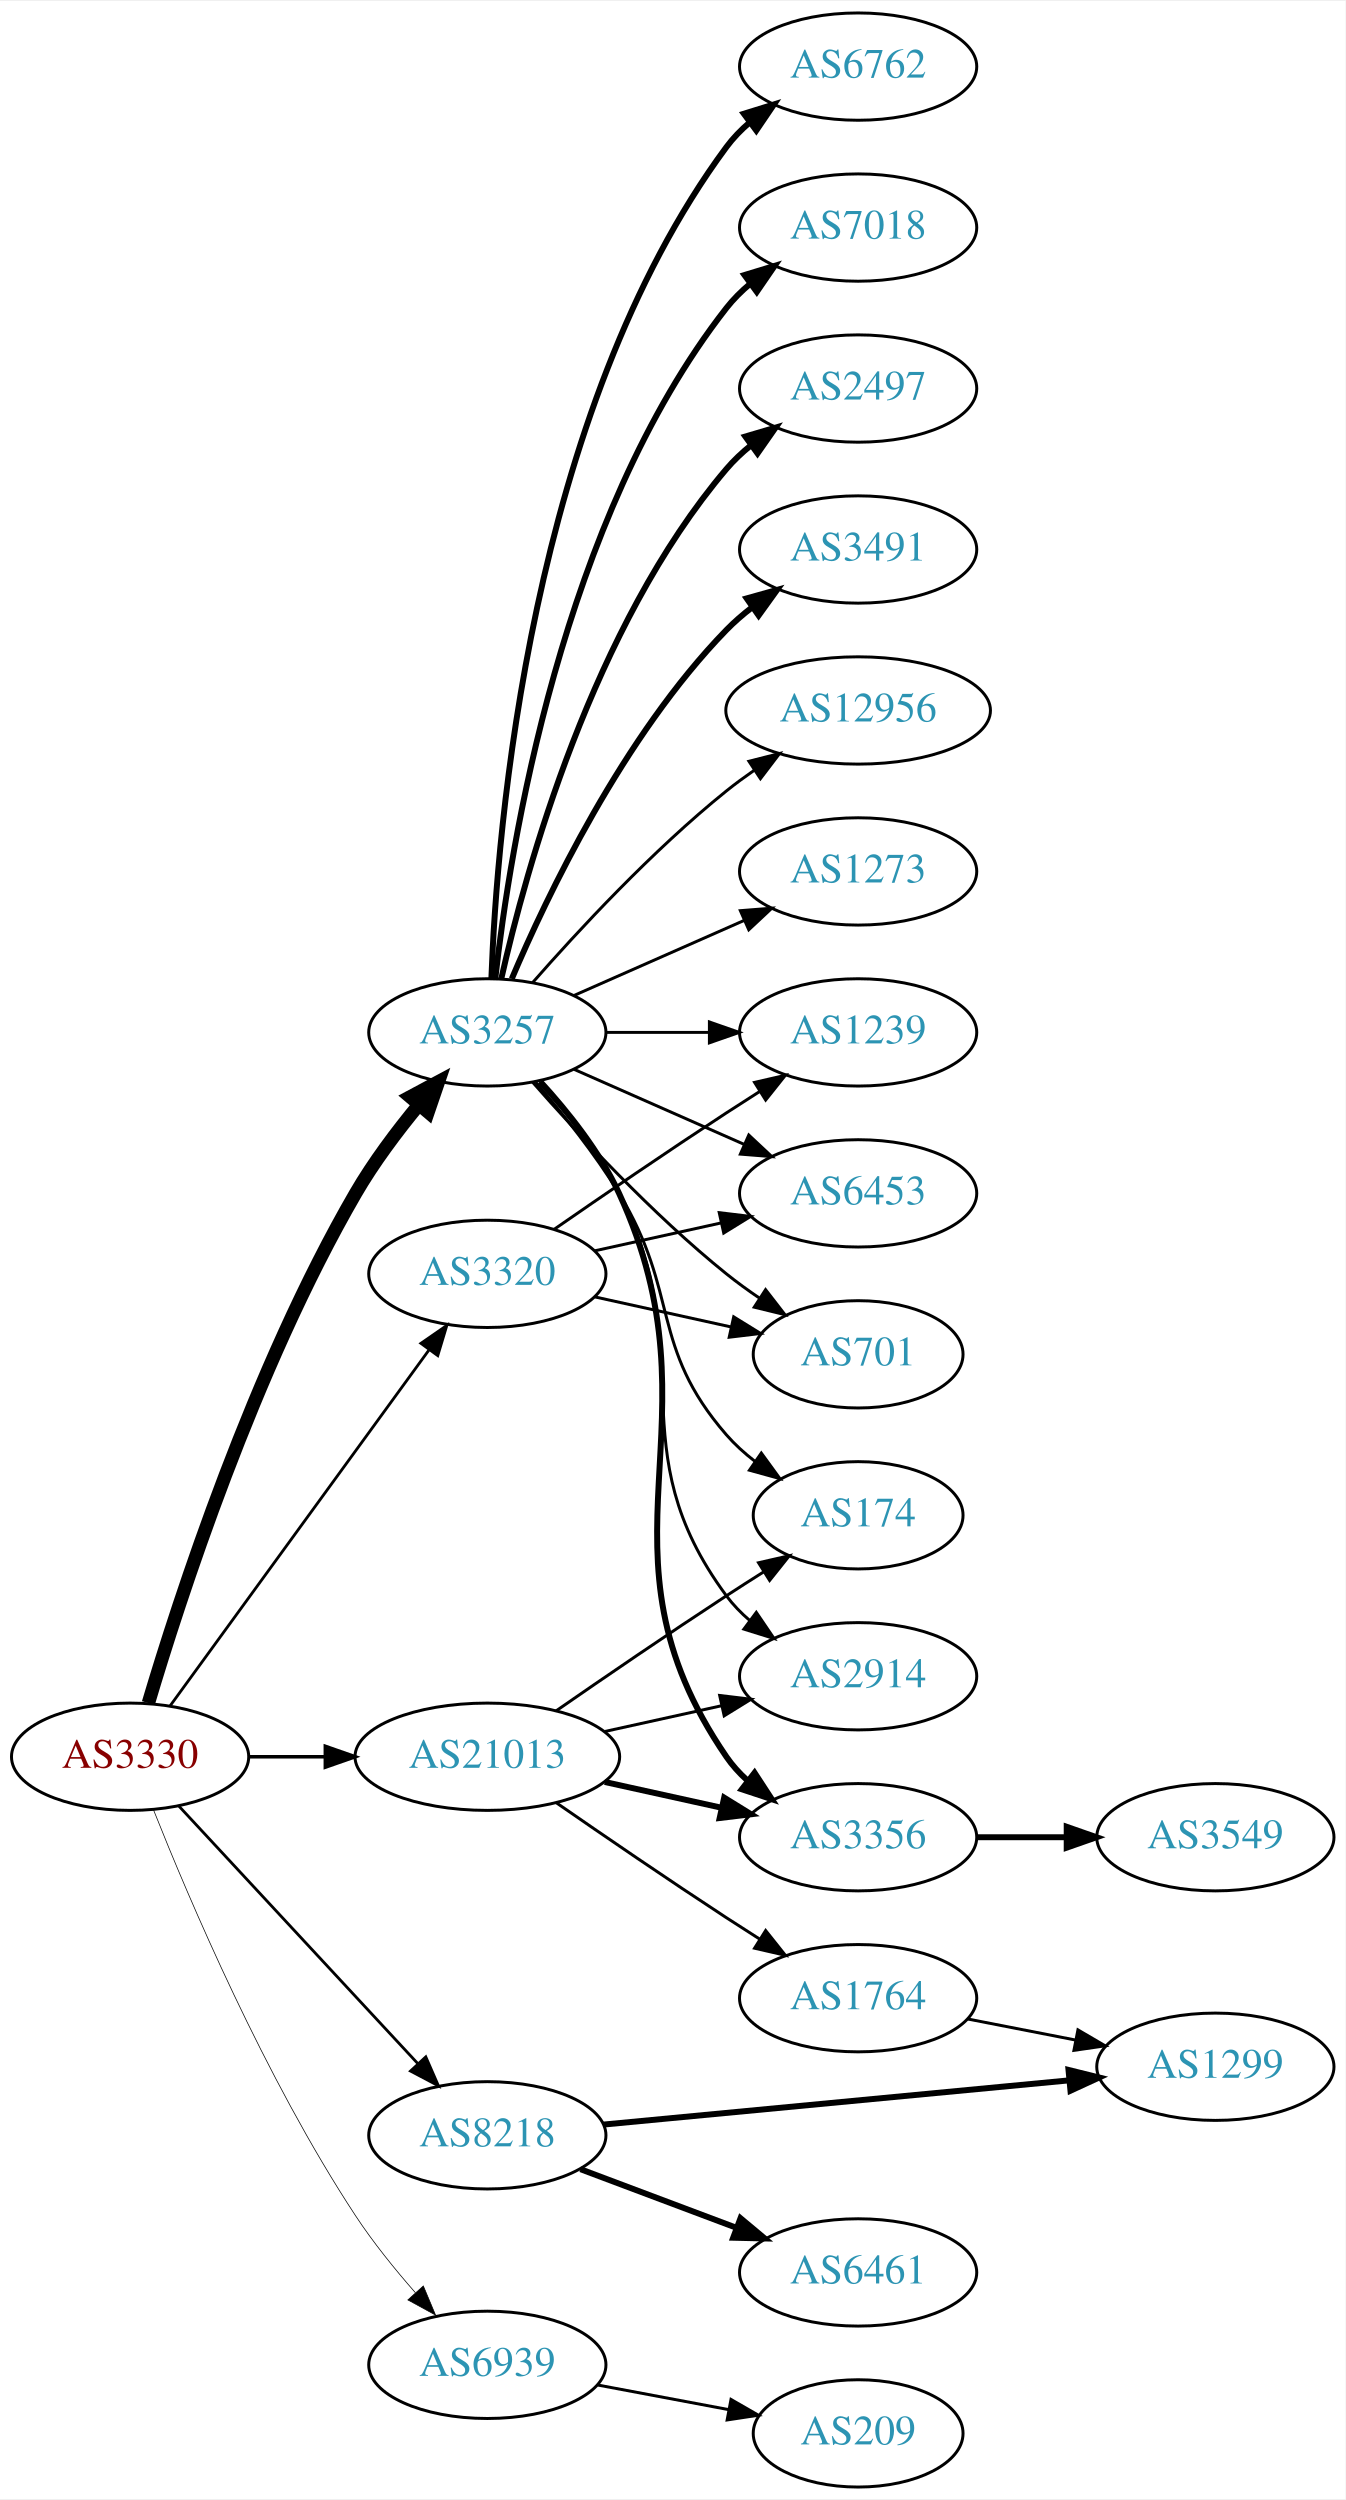
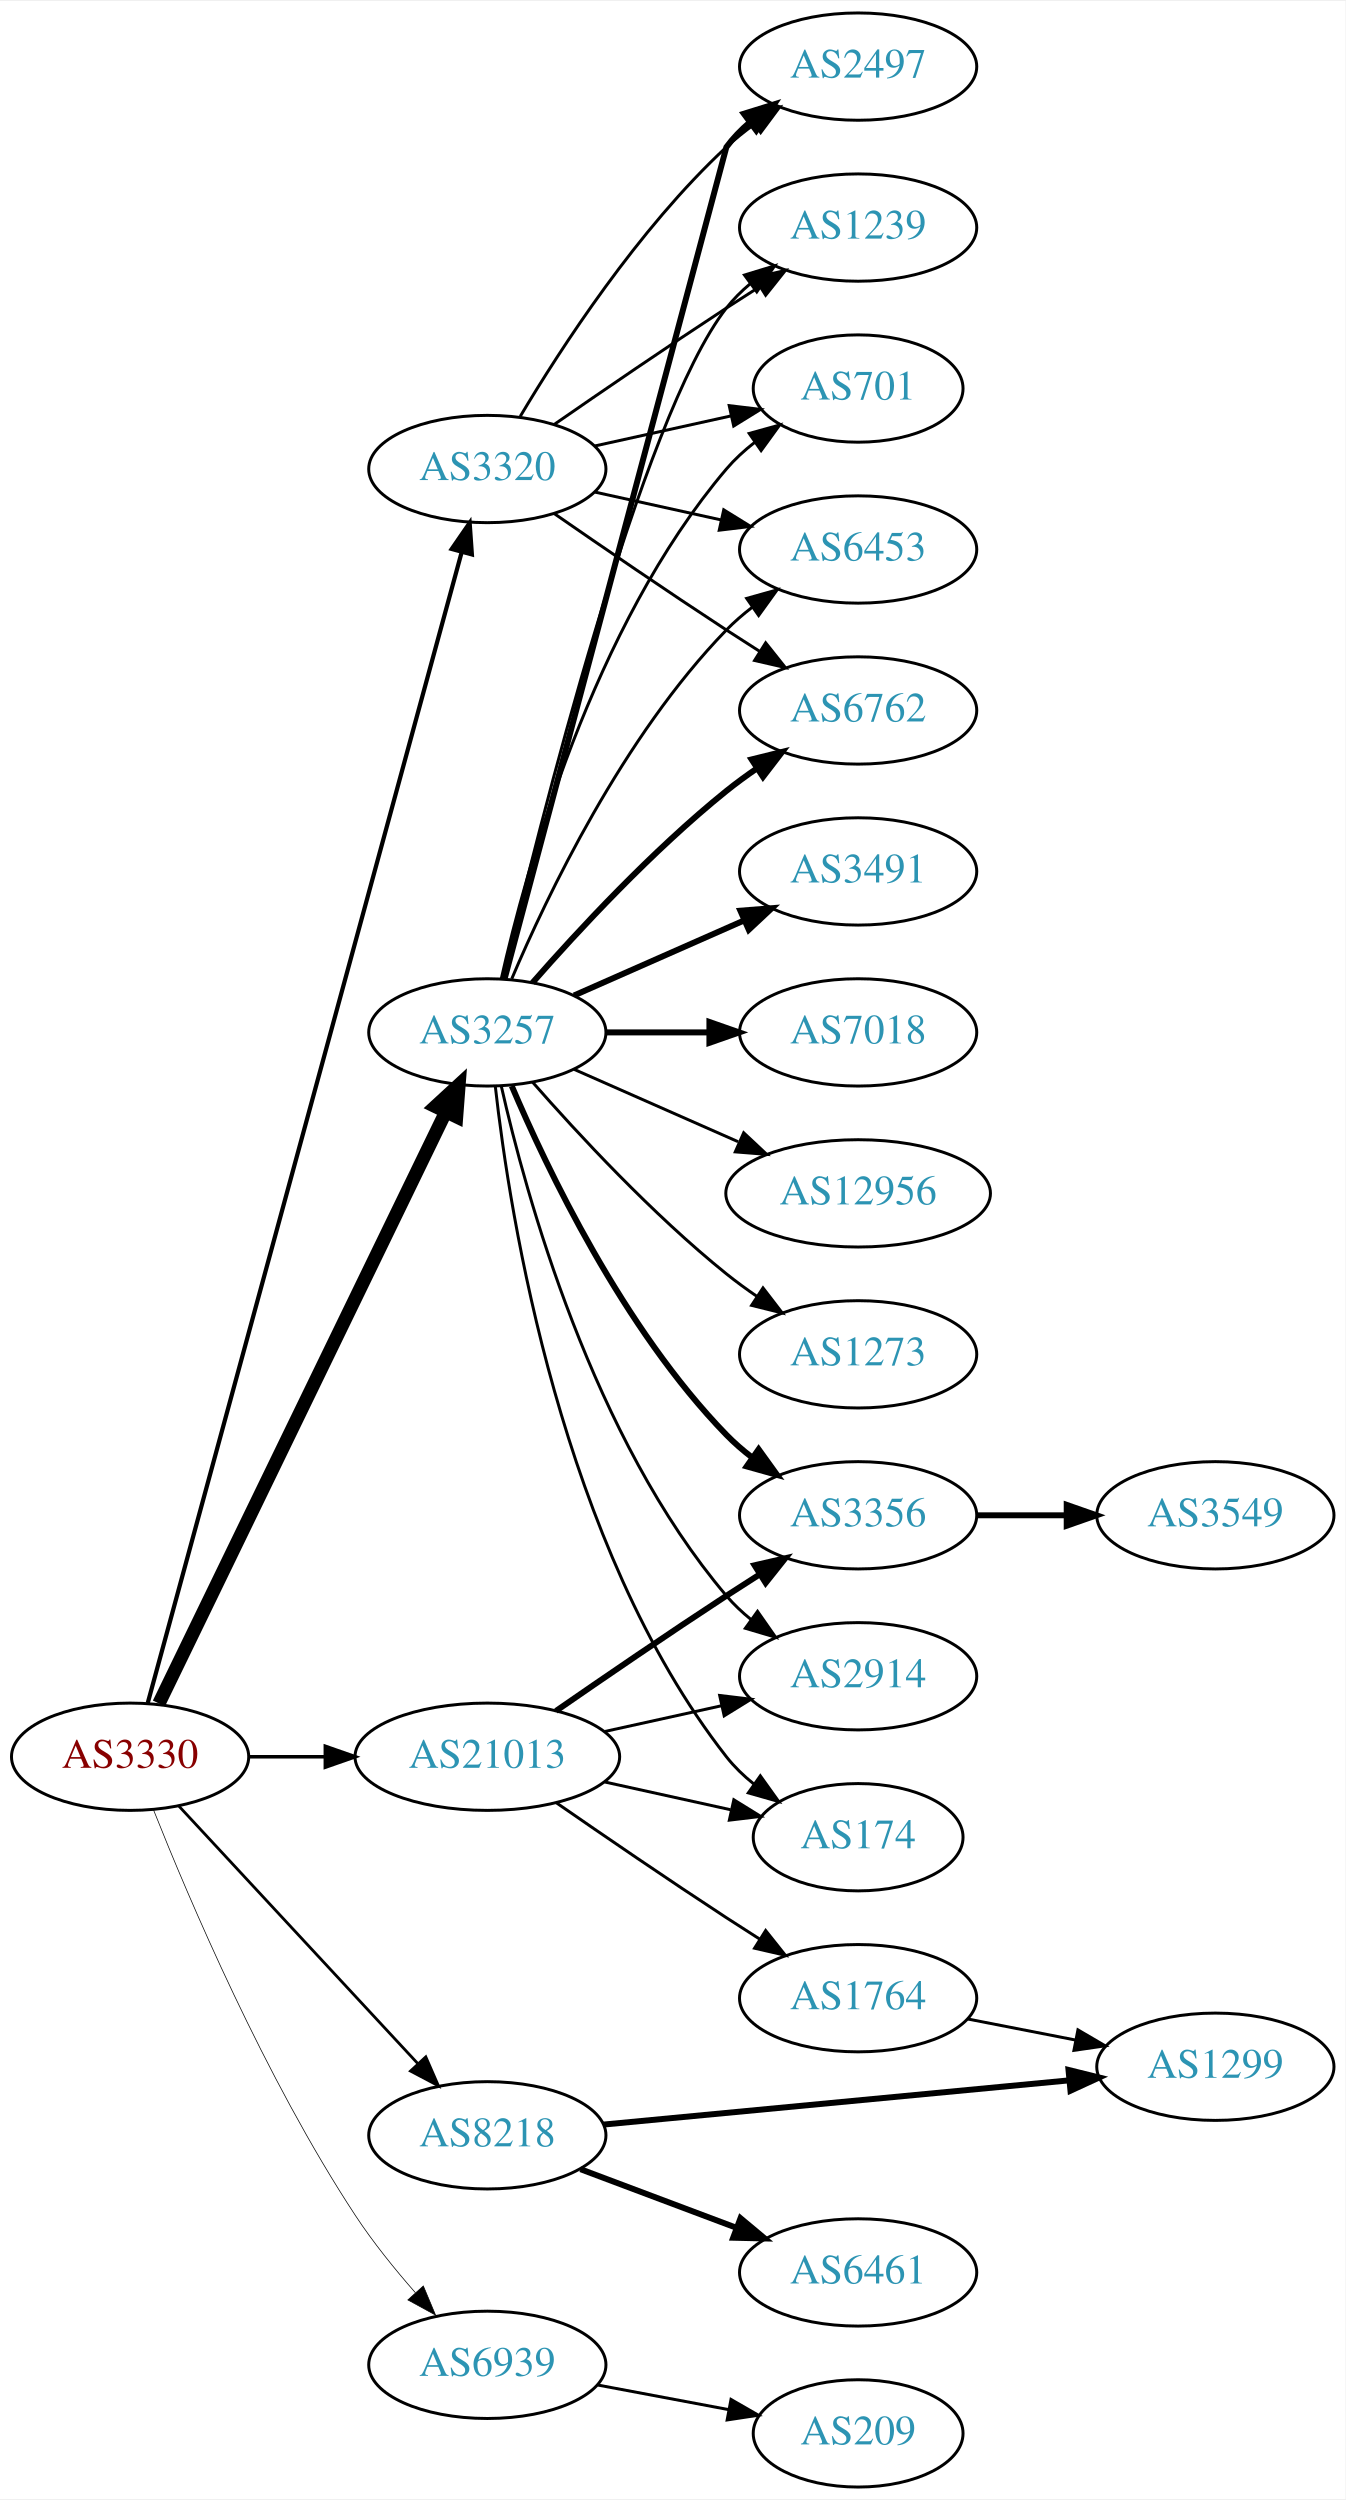
<svg xmlns="http://www.w3.org/2000/svg" xmlns:xlink="http://www.w3.org/1999/xlink" width="451pt" height="838pt" viewBox="0.00 0.00 451.37 838.00">
  <g id="graph0" class="graph" transform="scale(1 1) rotate(0) translate(4 834)">
    <polygon fill="white" stroke="none" points="-4,4 -4,-834 447.37,-834 447.37,4 -4,4" />
    <g id="node1" class="node">
      <g id="a_node1">
        <a xlink:href="/asn/3330" xlink:title="AS3330 ~ Vienna, Austria [AT]">
          <ellipse fill="#ffffff" stroke="black" cx="39.647" cy="-245" rx="39.794" ry="18" />
          <text text-anchor="middle" x="39.647" y="-241.3" font-family="Times,serif" font-size="14.00" fill="#880000">AS3330</text>
        </a>
      </g>
    </g>
    <g id="node2" class="node">
      <g id="a_node2">
        <a xlink:href="/asn/3257" xlink:title="AS3257 ~ GTT [DE]">
          <ellipse fill="#ffffff" stroke="black" cx="159.489" cy="-488" rx="39.794" ry="18" />
          <text text-anchor="middle" x="159.489" y="-484.3" font-family="Times,serif" font-size="14.00" fill="#2c94b3">AS3257</text>
        </a>
      </g>
    </g>
    <g id="edge1" class="edge">
-       <path fill="none" stroke="black" stroke-width="4.5" d="M45.779,-263.003C56.057,-297.585 81.141,-375.096 115.293,-434 121.286,-444.337 129.149,-454.799 136.521,-463.726" />
-       <polygon fill="black" stroke="black" stroke-width="4.5" points="133.608,-466.379 143.086,-471.445 139.607,-461.277 133.608,-466.379" />
+       <path fill="none" stroke="black" stroke-width="4.5" d="M49.312,-262.868C69.792,-305.101 121.28,-411.272 145.506,-461.227" />
+       <polygon fill="black" stroke="black" stroke-width="4.5" points="142.064,-463.154 149.97,-470.433 149.149,-459.717 142.064,-463.154" />
    </g>
    <g id="node3" class="node">
      <g id="a_node3">
        <a xlink:href="/asn/3320" xlink:title="AS3320 ~ DTAG [DE]">
-           <ellipse fill="#ffffff" stroke="black" cx="159.489" cy="-407" rx="39.794" ry="18" />
-           <text text-anchor="middle" x="159.489" y="-403.3" font-family="Times,serif" font-size="14.00" fill="#2c94b3">AS3320</text>
+           <ellipse fill="#ffffff" stroke="black" cx="159.489" cy="-677" rx="39.794" ry="18" />
+           <text text-anchor="middle" x="159.489" y="-673.3" font-family="Times,serif" font-size="14.00" fill="#2c94b3">AS3320</text>
        </a>
      </g>
    </g>
    <g id="edge2" class="edge">
-       <path fill="none" stroke="black" stroke-width="0.947" d="M53.035,-262.031C73.757,-290.517 115.56,-347.985 139.848,-381.374" />
-       <polygon fill="black" stroke="black" stroke-width="0.947" points="137.199,-383.682 145.912,-389.71 142.86,-379.564 137.199,-383.682" />
+       <path fill="none" stroke="black" stroke-width="1.421" d="M45.56,-263.013C63.903,-330.255 128.461,-566.921 150.808,-648.842" />
+       <polygon fill="black" stroke="black" stroke-width="1.421" points="147.546,-650.184 153.555,-658.911 154.299,-648.342 147.546,-650.184" />
    </g>
    <g id="node4" class="node">
      <g id="a_node4">
        <a xlink:href="/asn/8218" xlink:title="AS8218 ~ legacy Neotelecoms [FR]">
          <ellipse fill="#ffffff" stroke="black" cx="159.489" cy="-118" rx="39.794" ry="18" />
          <text text-anchor="middle" x="159.489" y="-114.3" font-family="Times,serif" font-size="14.00" fill="#2c94b3">AS8218</text>
        </a>
      </g>
    </g>
    <g id="edge3" class="edge">
      <path fill="none" stroke="black" stroke-width="0.947" d="M56.052,-228.397C76.519,-206.339 112.814,-167.224 136.251,-141.967" />
      <polygon fill="black" stroke="black" stroke-width="0.947" points="138.843,-144.318 143.079,-134.607 133.712,-139.557 138.843,-144.318" />
    </g>
    <g id="node5" class="node">
      <g id="a_node5">
        <a xlink:href="/asn/21013" xlink:title="AS21013 ~ Wels, AT [AT]">
          <ellipse fill="#ffffff" stroke="black" cx="159.489" cy="-245" rx="44.393" ry="18" />
          <text text-anchor="middle" x="159.489" y="-241.3" font-family="Times,serif" font-size="14.00" fill="#2c94b3">AS21013</text>
        </a>
      </g>
    </g>
    <g id="edge4" class="edge">
      <path fill="none" stroke="black" stroke-width="1.184" d="M79.559,-245C87.662,-245 96.337,-245 104.863,-245" />
      <polygon fill="black" stroke="black" stroke-width="1.184" points="105.141,-248.5 115.141,-245 105.141,-241.5 105.141,-248.5" />
    </g>
    <g id="node6" class="node">
      <g id="a_node6">
        <a xlink:href="/asn/6939" xlink:title="AS6939 ~ Hurricane Electric LLC [US]">
          <ellipse fill="#ffffff" stroke="black" cx="159.489" cy="-41" rx="39.794" ry="18" />
          <text text-anchor="middle" x="159.489" y="-37.3" font-family="Times,serif" font-size="14.00" fill="#2c94b3">AS6939</text>
        </a>
      </g>
    </g>
    <g id="edge5" class="edge">
      <path fill="none" stroke="black" stroke-width="0.237" d="M47.525,-227.109C59.276,-197.543 84.918,-137.167 115.293,-91 121.157,-82.088 128.461,-73.052 135.385,-65.159" />
      <polygon fill="black" stroke="black" stroke-width="0.237" points="138.019,-67.464 142.115,-57.693 132.82,-62.777 138.019,-67.464" />
    </g>
    <g id="node7" class="node">
      <g id="a_node7">
-         <a xlink:href="/asn/6762" xlink:title="AS6762 ~ TELECOM ITALIA SPARKLE S.p.A. [IT]">
-           <ellipse fill="#ffffff" stroke="black" cx="283.881" cy="-812" rx="39.794" ry="18" />
-           <text text-anchor="middle" x="283.881" y="-808.3" font-family="Times,serif" font-size="14.00" fill="#2c94b3">AS6762</text>
+         <a xlink:href="/asn/3491" xlink:title="AS3491 ~ PCCW Global, Inc. [US]">
+           <ellipse fill="#ffffff" stroke="black" cx="283.881" cy="-542" rx="39.794" ry="18" />
+           <text text-anchor="middle" x="283.881" y="-538.3" font-family="Times,serif" font-size="14.00" fill="#2c94b3">AS3491</text>
        </a>
      </g>
    </g>
    <g id="edge6" class="edge">
-       <path fill="none" stroke="black" stroke-width="2" d="M160.841,-505.993C162.667,-555.457 173.721,-695.73 239.685,-785 241.919,-788.023 244.601,-790.786 247.522,-793.293" />
-       <polygon fill="black" stroke="black" stroke-width="2" points="245.548,-796.186 255.666,-799.331 249.717,-790.563 245.548,-796.186" />
+       <path fill="none" stroke="black" stroke-width="2" d="M188.568,-500.389C205.516,-507.866 227.313,-517.483 245.683,-525.588" />
+       <polygon fill="black" stroke="black" stroke-width="2" points="244.371,-528.834 254.933,-529.669 247.196,-522.43 244.371,-528.834" />
    </g>
    <g id="node8" class="node">
      <g id="a_node8">
        <a xlink:href="/asn/7018" xlink:title="AS7018 ~ AT&amp;T Services, Inc. [US]">
-           <ellipse fill="#ffffff" stroke="black" cx="283.881" cy="-758" rx="39.794" ry="18" />
-           <text text-anchor="middle" x="283.881" y="-754.3" font-family="Times,serif" font-size="14.00" fill="#2c94b3">AS7018</text>
+           <ellipse fill="#ffffff" stroke="black" cx="283.881" cy="-488" rx="39.794" ry="18" />
+           <text text-anchor="middle" x="283.881" y="-484.3" font-family="Times,serif" font-size="14.00" fill="#2c94b3">AS7018</text>
        </a>
      </g>
    </g>
    <g id="edge7" class="edge">
-       <path fill="none" stroke="black" stroke-width="2" d="M162.168,-506.129C166.999,-549.368 184.34,-660.216 239.685,-731 242,-733.961 244.737,-736.683 247.692,-739.164" />
-       <polygon fill="black" stroke="black" stroke-width="2" points="245.748,-742.078 255.883,-745.165 249.885,-736.432 245.748,-742.078" />
+       <path fill="none" stroke="black" stroke-width="2" d="M199.215,-488C210.153,-488 222.204,-488 233.67,-488" />
+       <polygon fill="black" stroke="black" stroke-width="2" points="233.987,-491.5 243.987,-488 233.987,-484.5 233.987,-491.5" />
    </g>
    <g id="node9" class="node">
      <g id="a_node9">
-         <a xlink:href="/asn/2497" xlink:title="AS2497 ~ Internet Initiative Japan Inc. [JP]">
-           <ellipse fill="#ffffff" stroke="black" cx="283.881" cy="-704" rx="39.794" ry="18" />
-           <text text-anchor="middle" x="283.881" y="-700.3" font-family="Times,serif" font-size="14.00" fill="#2c94b3">AS2497</text>
+         <a xlink:href="/asn/6762" xlink:title="AS6762 ~ TELECOM ITALIA SPARKLE S.p.A. [IT]">
+           <ellipse fill="#ffffff" stroke="black" cx="283.881" cy="-596" rx="39.794" ry="18" />
+           <text text-anchor="middle" x="283.881" y="-592.3" font-family="Times,serif" font-size="14.00" fill="#2c94b3">AS6762</text>
        </a>
      </g>
    </g>
    <g id="edge8" class="edge">
-       <path fill="none" stroke="black" stroke-width="2" d="M164.183,-506.075C172.323,-542.148 194.756,-624.14 239.685,-677 242.119,-679.864 244.936,-682.521 247.941,-684.961" />
-       <polygon fill="black" stroke="black" stroke-width="2" points="246.04,-687.905 256.201,-690.906 250.129,-682.224 246.04,-687.905" />
+       <path fill="none" stroke="black" stroke-width="2" d="M174.641,-504.663C189.743,-521.894 214.864,-549.024 239.685,-569 242.941,-571.62 246.466,-574.192 250.05,-576.646" />
+       <polygon fill="black" stroke="black" stroke-width="2" points="248.138,-579.577 258.423,-582.121 251.969,-573.719 248.138,-579.577" />
    </g>
    <g id="node10" class="node">
      <g id="a_node10">
-         <a xlink:href="/asn/3491" xlink:title="AS3491 ~ PCCW Global, Inc. [US]">
-           <ellipse fill="#ffffff" stroke="black" cx="283.881" cy="-650" rx="39.794" ry="18" />
-           <text text-anchor="middle" x="283.881" y="-646.3" font-family="Times,serif" font-size="14.00" fill="#2c94b3">AS3491</text>
+         <a xlink:href="/asn/2497" xlink:title="AS2497 ~ Internet Initiative Japan Inc. [JP]">
+           <ellipse fill="#ffffff" stroke="black" cx="283.881" cy="-812" rx="39.794" ry="18" />
+           <text text-anchor="middle" x="283.881" y="-808.3" font-family="Times,serif" font-size="14.00" fill="#2c94b3">AS2497</text>
        </a>
      </g>
    </g>
    <g id="edge9" class="edge">
-       <path fill="none" stroke="black" stroke-width="2" d="M167.68,-505.975C179.446,-533.682 205.021,-587.348 239.685,-623 242.305,-625.695 245.246,-628.239 248.329,-630.608" />
-       <polygon fill="black" stroke="black" stroke-width="2" points="246.495,-633.597 256.697,-636.455 250.504,-627.859 246.495,-633.597" />
+       <path fill="none" stroke="black" stroke-width="2" d="M165.324,-506.132C182.519,-570.615 239.685,-785 239.685,-785 241.919,-788.023 244.601,-790.786 247.522,-793.293" />
+       <polygon fill="black" stroke="black" stroke-width="2" points="245.548,-796.186 255.666,-799.331 249.717,-790.563 245.548,-796.186" />
    </g>
    <g id="node11" class="node">
      <g id="a_node11">
-         <a xlink:href="/asn/12956" xlink:title="AS12956 ~ TELXIUS [ES]">
-           <ellipse fill="#ffffff" stroke="black" cx="283.881" cy="-596" rx="44.393" ry="18" />
-           <text text-anchor="middle" x="283.881" y="-592.3" font-family="Times,serif" font-size="14.00" fill="#2c94b3">AS12956</text>
+         <a xlink:href="/asn/1239" xlink:title="AS1239 ~ Sprint [US]">
+           <ellipse fill="#ffffff" stroke="black" cx="283.881" cy="-758" rx="39.794" ry="18" />
+           <text text-anchor="middle" x="283.881" y="-754.3" font-family="Times,serif" font-size="14.00" fill="#2c94b3">AS1239</text>
        </a>
      </g>
    </g>
    <g id="edge10" class="edge">
-       <path fill="none" stroke="black" d="M174.641,-504.663C189.743,-521.894 214.864,-549.024 239.685,-569 242.613,-571.357 245.76,-573.675 248.971,-575.902" />
-       <polygon fill="black" stroke="black" points="247.247,-578.958 257.519,-581.552 251.107,-573.118 247.247,-578.958" />
+       <path fill="none" stroke="black" d="M164.629,-505.871C176.412,-555.623 211.124,-694.472 239.685,-731 242,-733.961 244.737,-736.683 247.692,-739.164" />
+       <polygon fill="black" stroke="black" points="245.748,-742.078 255.883,-745.165 249.885,-736.432 245.748,-742.078" />
    </g>
    <g id="node12" class="node">
      <g id="a_node12">
-         <a xlink:href="/asn/1239" xlink:title="AS1239 ~ Sprint [US]">
-           <ellipse fill="#ffffff" stroke="black" cx="283.881" cy="-488" rx="39.794" ry="18" />
-           <text text-anchor="middle" x="283.881" y="-484.3" font-family="Times,serif" font-size="14.00" fill="#2c94b3">AS1239</text>
+         <a xlink:href="/asn/12956" xlink:title="AS12956 ~ TELXIUS [ES]">
+           <ellipse fill="#ffffff" stroke="black" cx="283.881" cy="-434" rx="44.393" ry="18" />
+           <text text-anchor="middle" x="283.881" y="-430.3" font-family="Times,serif" font-size="14.00" fill="#2c94b3">AS12956</text>
        </a>
      </g>
    </g>
    <g id="edge11" class="edge">
-       <path fill="none" stroke="black" d="M199.215,-488C210.153,-488 222.204,-488 233.67,-488" />
-       <polygon fill="black" stroke="black" points="233.987,-491.5 243.987,-488 233.987,-484.5 233.987,-491.5" />
+       <path fill="none" stroke="black" d="M188.568,-475.611C204.884,-468.413 225.695,-459.231 243.614,-451.325" />
+       <polygon fill="black" stroke="black" points="245.489,-454.323 253.225,-447.084 242.663,-447.919 245.489,-454.323" />
    </g>
    <g id="node13" class="node">
      <g id="a_node13">
-         <a xlink:href="/asn/174" xlink:title="AS174 ~ Cogent Communications [US]">
-           <ellipse fill="#ffffff" stroke="black" cx="283.881" cy="-326" rx="35.194" ry="18" />
-           <text text-anchor="middle" x="283.881" y="-322.3" font-family="Times,serif" font-size="14.00" fill="#2c94b3">AS174</text>
+         <a xlink:href="/asn/701" xlink:title="AS701 ~ UUNET [US]">
+           <ellipse fill="#ffffff" stroke="black" cx="283.881" cy="-704" rx="35.194" ry="18" />
+           <text text-anchor="middle" x="283.881" y="-700.3" font-family="Times,serif" font-size="14.00" fill="#2c94b3">AS701</text>
        </a>
      </g>
    </g>
    <g id="edge12" class="edge">
-       <path fill="none" stroke="black" d="M175.687,-471.323C184.562,-461.051 195.575,-447.334 203.685,-434 224.158,-400.342 213.851,-382.742 239.685,-353 242.491,-349.77 245.778,-346.797 249.266,-344.098" />
-       <polygon fill="black" stroke="black" points="251.4,-346.878 257.633,-338.31 247.417,-341.121 251.4,-346.878" />
+       <path fill="none" stroke="black" d="M164.183,-506.075C172.323,-542.148 194.756,-624.14 239.685,-677 242.456,-680.26 245.722,-683.252 249.197,-685.961" />
+       <polygon fill="black" stroke="black" points="247.34,-688.932 257.551,-691.761 251.333,-683.182 247.34,-688.932" />
    </g>
    <g id="node14" class="node">
      <g id="a_node14">
+         <a xlink:href="/asn/1273" xlink:title="AS1273 ~ Vodafone Group PLC [EU]">
+           <ellipse fill="#ffffff" stroke="black" cx="283.881" cy="-380" rx="39.794" ry="18" />
+           <text text-anchor="middle" x="283.881" y="-376.3" font-family="Times,serif" font-size="14.00" fill="#2c94b3">AS1273</text>
+         </a>
+       </g>
+     </g>
+     <g id="edge13" class="edge">
+       <path fill="none" stroke="black" d="M174.641,-471.337C189.743,-454.106 214.864,-426.976 239.685,-407 242.941,-404.38 246.466,-401.808 250.05,-399.354" />
+       <polygon fill="black" stroke="black" points="251.969,-402.281 258.423,-393.879 248.138,-396.423 251.969,-402.281" />
+     </g>
+     <g id="node15" class="node">
+       <g id="a_node15">
+         <a xlink:href="/asn/3356" xlink:title="AS3356 ~ Level 3 Parent, LLC [US]">
+           <ellipse fill="#ffffff" stroke="black" cx="283.881" cy="-326" rx="39.794" ry="18" />
+           <text text-anchor="middle" x="283.881" y="-322.3" font-family="Times,serif" font-size="14.00" fill="#2c94b3">AS3356</text>
+         </a>
+       </g>
+     </g>
+     <g id="edge14" class="edge">
+       <path fill="none" stroke="black" stroke-width="2" d="M167.68,-470.025C179.446,-442.318 205.021,-388.652 239.685,-353 242.305,-350.305 245.246,-347.761 248.329,-345.392" />
+       <polygon fill="black" stroke="black" stroke-width="2" points="250.504,-348.141 256.697,-339.545 246.495,-342.403 250.504,-348.141" />
+     </g>
+     <g id="node16" class="node">
+       <g id="a_node16">
        <a xlink:href="/asn/2914" xlink:title="AS2914 ~ NTT America, Inc. [US]">
          <ellipse fill="#ffffff" stroke="black" cx="283.881" cy="-272" rx="39.794" ry="18" />
          <text text-anchor="middle" x="283.881" y="-268.3" font-family="Times,serif" font-size="14.00" fill="#2c94b3">AS2914</text>
        </a>
      </g>
    </g>
-     <g id="edge13" class="edge">
-       <path fill="none" stroke="black" d="M176.892,-471.288C185.959,-461.217 196.758,-447.717 203.685,-434 231.678,-378.571 202.782,-348.941 239.685,-299 241.919,-295.977 244.601,-293.214 247.522,-290.707" />
-       <polygon fill="black" stroke="black" points="249.717,-293.437 255.666,-284.669 245.548,-287.814 249.717,-293.437" />
-     </g>
-     <g id="node15" class="node">
-       <g id="a_node15">
-         <a xlink:href="/asn/3356" xlink:title="AS3356 ~ Level 3 Parent, LLC [US]">
-           <ellipse fill="#ffffff" stroke="black" cx="283.881" cy="-218" rx="39.794" ry="18" />
-           <text text-anchor="middle" x="283.881" y="-214.3" font-family="Times,serif" font-size="14.00" fill="#2c94b3">AS3356</text>
-         </a>
-       </g>
-     </g>
-     <g id="edge14" class="edge">
-       <path fill="none" stroke="black" stroke-width="2" d="M177.267,-471.469C186.46,-461.459 197.259,-447.959 203.685,-434 239.445,-356.326 191.389,-315.566 239.685,-245 241.633,-242.154 243.99,-239.548 246.586,-237.176" />
-       <polygon fill="black" stroke="black" stroke-width="2" points="249.138,-239.628 254.922,-230.751 244.865,-234.083 249.138,-239.628" />
-     </g>
-     <g id="node16" class="node">
-       <g id="a_node16">
-         <a xlink:href="/asn/1273" xlink:title="AS1273 ~ Vodafone Group PLC [EU]">
-           <ellipse fill="#ffffff" stroke="black" cx="283.881" cy="-542" rx="39.794" ry="18" />
-           <text text-anchor="middle" x="283.881" y="-538.3" font-family="Times,serif" font-size="14.00" fill="#2c94b3">AS1273</text>
-         </a>
-       </g>
-     </g>
    <g id="edge15" class="edge">
-       <path fill="none" stroke="black" d="M188.568,-500.389C205.516,-507.866 227.313,-517.483 245.683,-525.588" />
-       <polygon fill="black" stroke="black" points="244.371,-528.834 254.933,-529.669 247.196,-522.43 244.371,-528.834" />
+       <path fill="none" stroke="black" d="M164.183,-469.925C172.323,-433.852 194.756,-351.86 239.685,-299 242.119,-296.136 244.936,-293.479 247.941,-291.039" />
+       <polygon fill="black" stroke="black" points="250.129,-293.776 256.201,-285.094 246.04,-288.095 250.129,-293.776" />
    </g>
    <g id="node17" class="node">
      <g id="a_node17">
-         <a xlink:href="/asn/6453" xlink:title="AS6453 ~ TATA COMMUNICATIONS (AMERICA) INC [US]">
-           <ellipse fill="#ffffff" stroke="black" cx="283.881" cy="-434" rx="39.794" ry="18" />
-           <text text-anchor="middle" x="283.881" y="-430.3" font-family="Times,serif" font-size="14.00" fill="#2c94b3">AS6453</text>
+         <a xlink:href="/asn/174" xlink:title="AS174 ~ Cogent Communications [US]">
+           <ellipse fill="#ffffff" stroke="black" cx="283.881" cy="-218" rx="35.194" ry="18" />
+           <text text-anchor="middle" x="283.881" y="-214.3" font-family="Times,serif" font-size="14.00" fill="#2c94b3">AS174</text>
        </a>
      </g>
    </g>
    <g id="edge16" class="edge">
-       <path fill="none" stroke="black" d="M188.568,-475.611C205.516,-468.134 227.313,-458.517 245.683,-450.412" />
-       <polygon fill="black" stroke="black" points="247.196,-453.57 254.933,-446.331 244.371,-447.166 247.196,-453.57" />
+       <path fill="none" stroke="black" d="M162.168,-469.871C166.999,-426.632 184.34,-315.784 239.685,-245 242.32,-241.63 245.502,-238.569 248.93,-235.821" />
+       <polygon fill="black" stroke="black" points="251.068,-238.597 257.232,-229.98 247.04,-232.872 251.068,-238.597" />
    </g>
    <g id="node18" class="node">
      <g id="a_node18">
-         <a xlink:href="/asn/701" xlink:title="AS701 ~ UUNET [US]">
-           <ellipse fill="#ffffff" stroke="black" cx="283.881" cy="-380" rx="35.194" ry="18" />
-           <text text-anchor="middle" x="283.881" y="-376.3" font-family="Times,serif" font-size="14.00" fill="#2c94b3">AS701</text>
+         <a xlink:href="/asn/6453" xlink:title="AS6453 ~ TATA COMMUNICATIONS (AMERICA) INC [US]">
+           <ellipse fill="#ffffff" stroke="black" cx="283.881" cy="-650" rx="39.794" ry="18" />
+           <text text-anchor="middle" x="283.881" y="-646.3" font-family="Times,serif" font-size="14.00" fill="#2c94b3">AS6453</text>
        </a>
      </g>
    </g>
    <g id="edge17" class="edge">
-       <path fill="none" stroke="black" d="M174.641,-471.337C189.743,-454.106 214.864,-426.976 239.685,-407 243.19,-404.179 247.008,-401.413 250.876,-398.792" />
-       <polygon fill="black" stroke="black" points="252.834,-401.694 259.322,-393.318 249.027,-395.82 252.834,-401.694" />
+       <path fill="none" stroke="black" d="M167.68,-505.975C179.446,-533.682 205.021,-587.348 239.685,-623 242.305,-625.695 245.246,-628.239 248.329,-630.608" />
+       <polygon fill="black" stroke="black" points="246.495,-633.597 256.697,-636.455 250.504,-627.859 246.495,-633.597" />
+     </g>
+     <g id="edge20" class="edge">
+       <path fill="none" stroke="black" d="M181.846,-662.099C197.697,-651.123 219.9,-635.921 239.685,-623 243.267,-620.661 247.038,-618.241 250.798,-615.856" />
+       <polygon fill="black" stroke="black" points="252.86,-618.693 259.459,-610.404 249.131,-612.769 252.86,-618.693" />
+     </g>
+     <g id="edge21" class="edge">
+       <path fill="none" stroke="black" d="M170.535,-694.671C184.106,-717.472 210.038,-757.472 239.685,-785 242.591,-787.699 245.805,-790.28 249.129,-792.703" />
+       <polygon fill="black" stroke="black" points="247.264,-795.667 257.507,-798.375 251.188,-789.87 247.264,-795.667" />
+     </g>
+     <g id="edge22" class="edge">
+       <path fill="none" stroke="black" d="M181.846,-691.901C197.697,-702.877 219.9,-718.079 239.685,-731 243.267,-733.339 247.038,-735.759 250.798,-738.144" />
+       <polygon fill="black" stroke="black" points="249.131,-741.231 259.459,-743.596 252.86,-735.307 249.131,-741.231" />
    </g>
    <g id="edge19" class="edge">
-       <path fill="none" stroke="black" d="M181.846,-421.901C197.697,-432.877 219.9,-448.079 239.685,-461 243.267,-463.339 247.038,-465.759 250.798,-468.144" />
-       <polygon fill="black" stroke="black" points="249.131,-471.231 259.459,-473.596 252.86,-465.307 249.131,-471.231" />
-     </g>
-     <g id="edge20" class="edge">
-       <path fill="none" stroke="black" d="M195.562,-414.737C208.749,-417.646 223.929,-420.995 237.894,-424.076" />
-       <polygon fill="black" stroke="black" points="237.284,-427.525 247.803,-426.262 238.792,-420.69 237.284,-427.525" />
+       <path fill="none" stroke="black" d="M195.562,-684.737C209.795,-687.877 226.35,-691.529 241.194,-694.804" />
+       <polygon fill="black" stroke="black" points="240.629,-698.263 251.148,-697 242.137,-691.428 240.629,-698.263" />
    </g>
    <g id="edge18" class="edge">
-       <path fill="none" stroke="black" d="M195.562,-399.263C209.795,-396.123 226.35,-392.471 241.194,-389.196" />
-       <polygon fill="black" stroke="black" points="242.137,-392.572 251.148,-387 240.629,-385.737 242.137,-392.572" />
+       <path fill="none" stroke="black" d="M195.562,-669.263C208.749,-666.354 223.929,-663.005 237.894,-659.924" />
+       <polygon fill="black" stroke="black" points="238.792,-663.31 247.803,-657.738 237.284,-656.475 238.792,-663.31" />
    </g>
    <g id="node19" class="node">
      <g id="a_node19">
+         <a xlink:href="/asn/6461" xlink:title="AS6461 ~ Zayo Bandwidth [US]">
+           <ellipse fill="#ffffff" stroke="black" cx="283.881" cy="-72" rx="39.794" ry="18" />
+           <text text-anchor="middle" x="283.881" y="-68.3" font-family="Times,serif" font-size="14.00" fill="#2c94b3">AS6461</text>
+         </a>
+       </g>
+     </g>
+     <g id="edge23" class="edge">
+       <path fill="none" stroke="black" stroke-width="2" d="M190.743,-106.629C206.484,-100.713 225.931,-93.404 242.896,-87.028" />
+       <polygon fill="black" stroke="black" stroke-width="2" points="244.421,-90.194 252.551,-83.399 241.959,-83.641 244.421,-90.194" />
+     </g>
+     <g id="node20" class="node">
+       <g id="a_node20">
        <a xlink:href="/asn/1299" xlink:title="AS1299 ~ Telia Carrier [EU]">
          <ellipse fill="#ffffff" stroke="black" cx="403.724" cy="-141" rx="39.794" ry="18" />
          <text text-anchor="middle" x="403.724" y="-137.3" font-family="Times,serif" font-size="14.00" fill="#2c94b3">AS1299</text>
        </a>
      </g>
    </g>
-     <g id="edge21" class="edge">
+     <g id="edge24" class="edge">
      <path fill="none" stroke="black" stroke-width="2" d="M198.338,-121.594C240.522,-125.599 308.827,-132.085 354.731,-136.443" />
      <polygon fill="black" stroke="black" stroke-width="2" points="354.455,-139.933 364.741,-137.394 355.117,-132.964 354.455,-139.933" />
    </g>
-     <g id="node20" class="node">
-       <g id="a_node20">
-         <a xlink:href="/asn/6461" xlink:title="AS6461 ~ Zayo Bandwidth [US]">
-           <ellipse fill="#ffffff" stroke="black" cx="283.881" cy="-72" rx="39.794" ry="18" />
-           <text text-anchor="middle" x="283.881" y="-68.3" font-family="Times,serif" font-size="14.00" fill="#2c94b3">AS6461</text>
-         </a>
-       </g>
-     </g>
-     <g id="edge22" class="edge">
-       <path fill="none" stroke="black" stroke-width="2" d="M190.743,-106.629C206.484,-100.713 225.931,-93.404 242.896,-87.028" />
-       <polygon fill="black" stroke="black" stroke-width="2" points="244.421,-90.194 252.551,-83.399 241.959,-83.641 244.421,-90.194" />
+     <g id="edge26" class="edge">
+       <path fill="none" stroke="black" stroke-width="2" d="M182.52,-260.367C198.322,-271.305 220.179,-286.261 239.685,-299 243.267,-301.339 247.038,-303.759 250.798,-306.144" />
+       <polygon fill="black" stroke="black" stroke-width="2" points="249.131,-309.231 259.459,-311.596 252.86,-303.307 249.131,-309.231" />
    </g>
    <g id="edge25" class="edge">
-       <path fill="none" stroke="black" d="M182.52,-260.367C198.322,-271.305 220.179,-286.261 239.685,-299 243.73,-301.642 248.015,-304.385 252.254,-307.067" />
-       <polygon fill="black" stroke="black" points="250.469,-310.079 260.799,-312.432 254.191,-304.15 250.469,-310.079" />
-     </g>
-     <g id="edge24" class="edge">
      <path fill="none" stroke="black" d="M198.879,-253.469C211.27,-256.202 225.117,-259.257 237.937,-262.085" />
      <polygon fill="black" stroke="black" points="237.433,-265.558 247.952,-264.295 238.941,-258.722 237.433,-265.558" />
    </g>
-     <g id="edge23" class="edge">
-       <path fill="none" stroke="black" stroke-width="2" d="M198.879,-236.531C211.27,-233.798 225.117,-230.743 237.937,-227.915" />
-       <polygon fill="black" stroke="black" stroke-width="2" points="238.941,-231.278 247.952,-225.705 237.433,-224.442 238.941,-231.278" />
+     <g id="edge28" class="edge">
+       <path fill="none" stroke="black" d="M198.879,-236.531C212.286,-233.573 227.398,-230.24 241.071,-227.224" />
+       <polygon fill="black" stroke="black" points="242.182,-230.563 251.193,-224.99 240.674,-223.727 242.182,-230.563" />
    </g>
    <g id="node21" class="node">
      <g id="a_node21">
        <a xlink:href="/asn/1764" xlink:title="AS1764 ~ NEXTLAYER-AS [AT]">
          <ellipse fill="#ffffff" stroke="black" cx="283.881" cy="-164" rx="39.794" ry="18" />
          <text text-anchor="middle" x="283.881" y="-160.3" font-family="Times,serif" font-size="14.00" fill="#2c94b3">AS1764</text>
        </a>
      </g>
    </g>
-     <g id="edge26" class="edge">
+     <g id="edge27" class="edge">
      <path fill="none" stroke="black" d="M182.52,-229.633C198.322,-218.695 220.179,-203.739 239.685,-191 243.267,-188.661 247.038,-186.241 250.798,-183.856" />
      <polygon fill="black" stroke="black" points="252.86,-186.693 259.459,-178.404 249.131,-180.769 252.86,-186.693" />
    </g>
    <g id="node23" class="node">
      <g id="a_node23">
        <a xlink:href="/asn/209" xlink:title="AS209 ~ CenturyLink Communications, LLC [US]">
          <ellipse fill="#ffffff" stroke="black" cx="283.881" cy="-18" rx="35.194" ry="18" />
          <text text-anchor="middle" x="283.881" y="-14.3" font-family="Times,serif" font-size="14.00" fill="#2c94b3">AS209</text>
        </a>
      </g>
    </g>
-     <g id="edge29" class="edge">
+     <g id="edge31" class="edge">
      <path fill="none" stroke="black" d="M196.549,-34.224C210.28,-31.643 226.055,-28.679 240.333,-25.996" />
      <polygon fill="black" stroke="black" points="241.232,-29.388 250.414,-24.101 239.939,-22.509 241.232,-29.388" />
    </g>
    <g id="node22" class="node">
      <g id="a_node22">
        <a xlink:href="/asn/3549" xlink:title="AS3549 ~ Level 3 Parent, LLC [US]">
-           <ellipse fill="#ffffff" stroke="black" cx="403.724" cy="-218" rx="39.794" ry="18" />
-           <text text-anchor="middle" x="403.724" y="-214.3" font-family="Times,serif" font-size="14.00" fill="#2c94b3">AS3549</text>
-         </a>
-       </g>
-     </g>
-     <g id="edge27" class="edge">
-       <path fill="none" stroke="black" stroke-width="2" d="M323.794,-218C333.347,-218 343.697,-218 353.659,-218" />
-       <polygon fill="black" stroke="black" stroke-width="2" points="353.852,-221.5 363.852,-218 353.852,-214.5 353.852,-221.5" />
-     </g>
-     <g id="edge28" class="edge">
+           <ellipse fill="#ffffff" stroke="black" cx="403.724" cy="-326" rx="39.794" ry="18" />
+           <text text-anchor="middle" x="403.724" y="-322.3" font-family="Times,serif" font-size="14.00" fill="#2c94b3">AS3549</text>
+         </a>
+       </g>
+     </g>
+     <g id="edge29" class="edge">
+       <path fill="none" stroke="black" stroke-width="2" d="M323.794,-326C333.347,-326 343.697,-326 353.659,-326" />
+       <polygon fill="black" stroke="black" stroke-width="2" points="353.852,-329.5 363.852,-326 353.852,-322.5 353.852,-329.5" />
+     </g>
+     <g id="edge30" class="edge">
      <path fill="none" stroke="black" d="M320.558,-157.037C331.989,-154.806 344.811,-152.303 356.865,-149.951" />
      <polygon fill="black" stroke="black" points="357.618,-153.37 366.762,-148.019 356.277,-146.499 357.618,-153.37" />
    </g>
  </g>
</svg>
